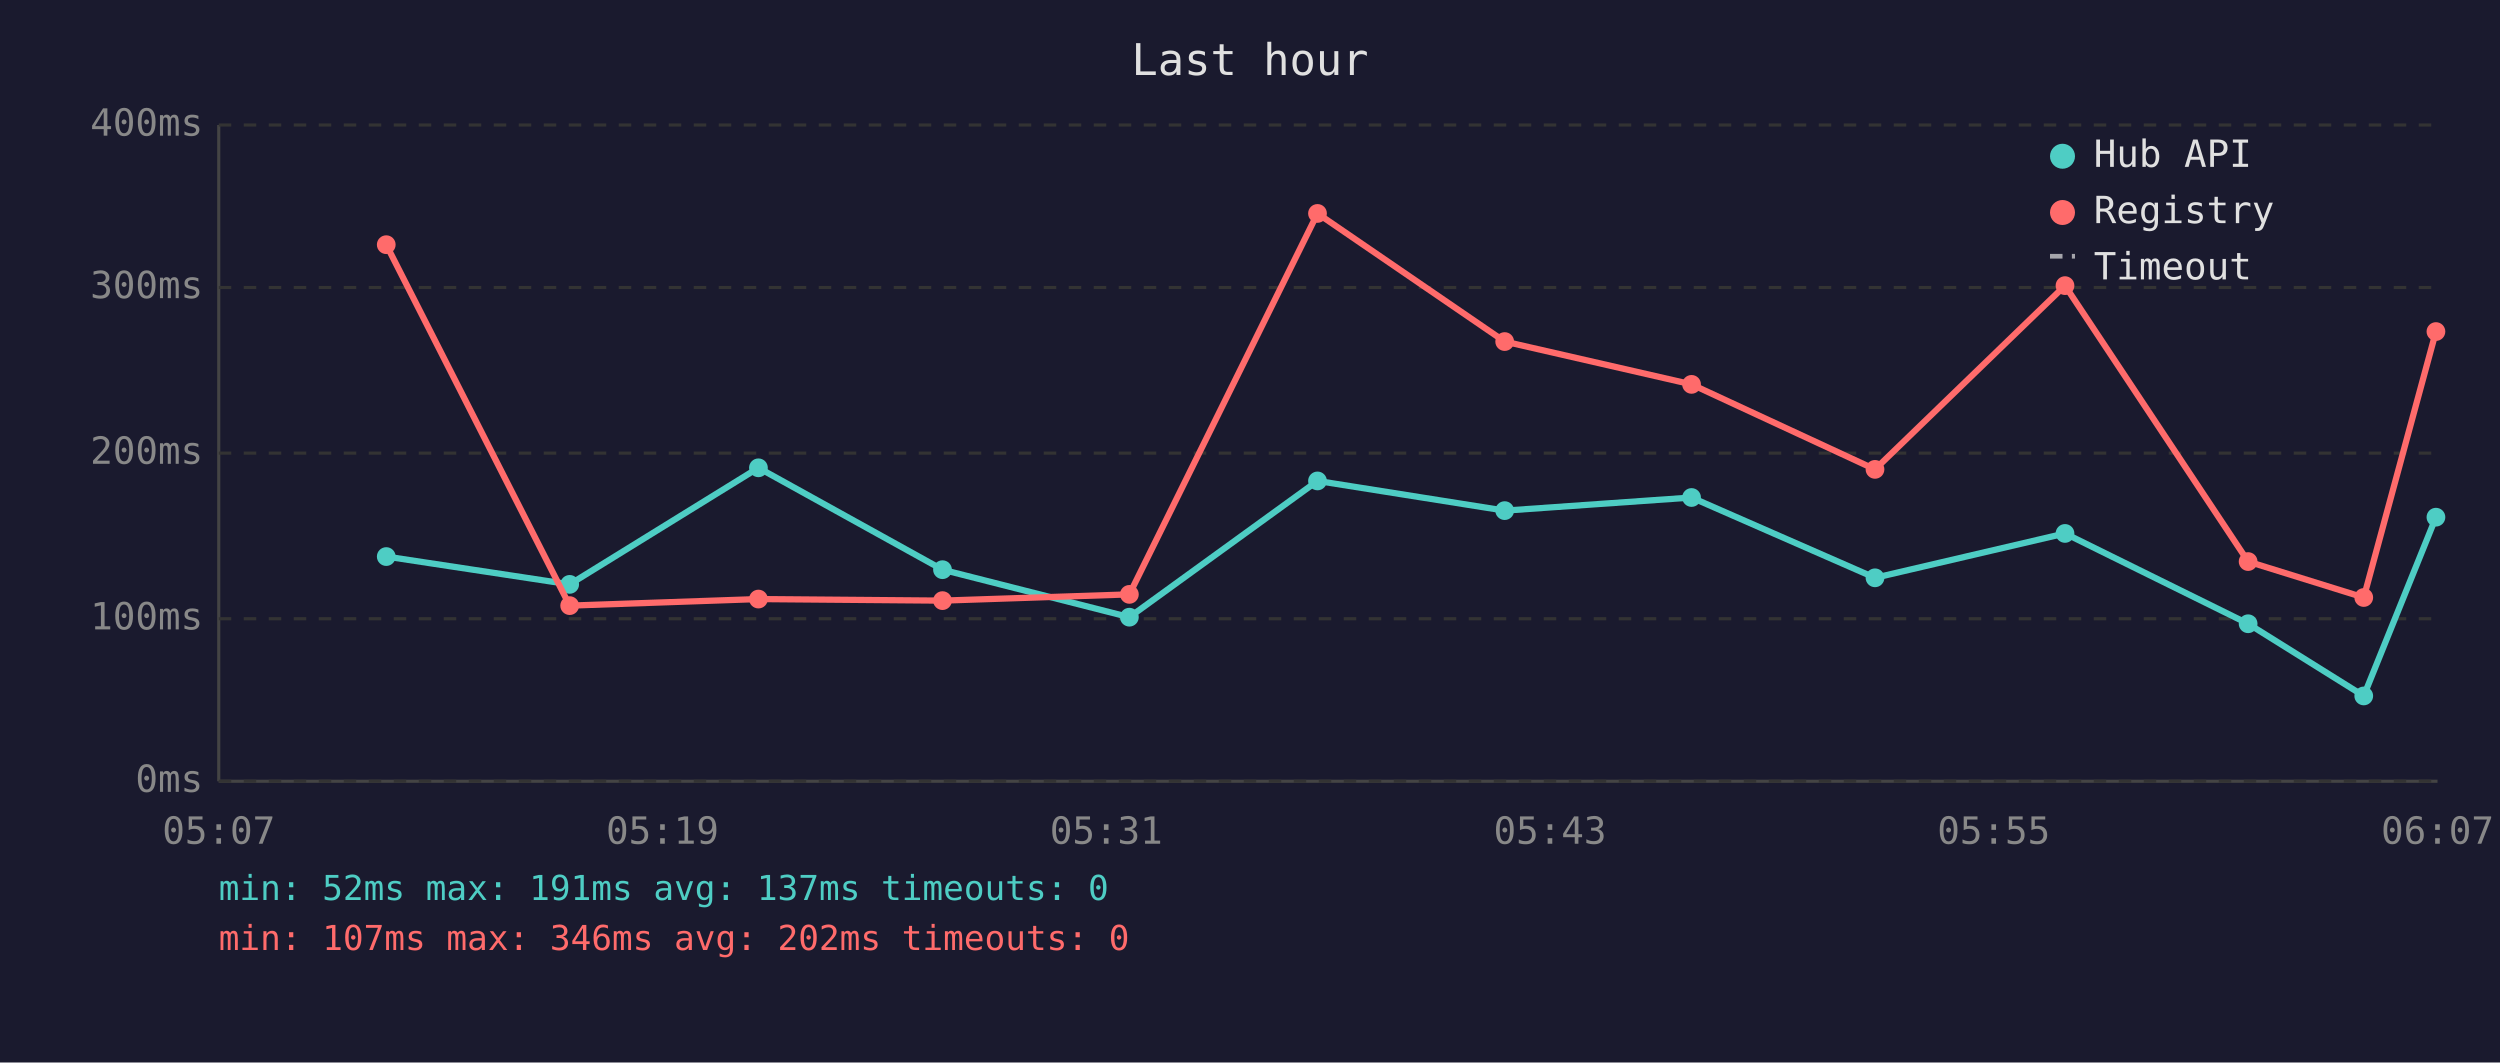
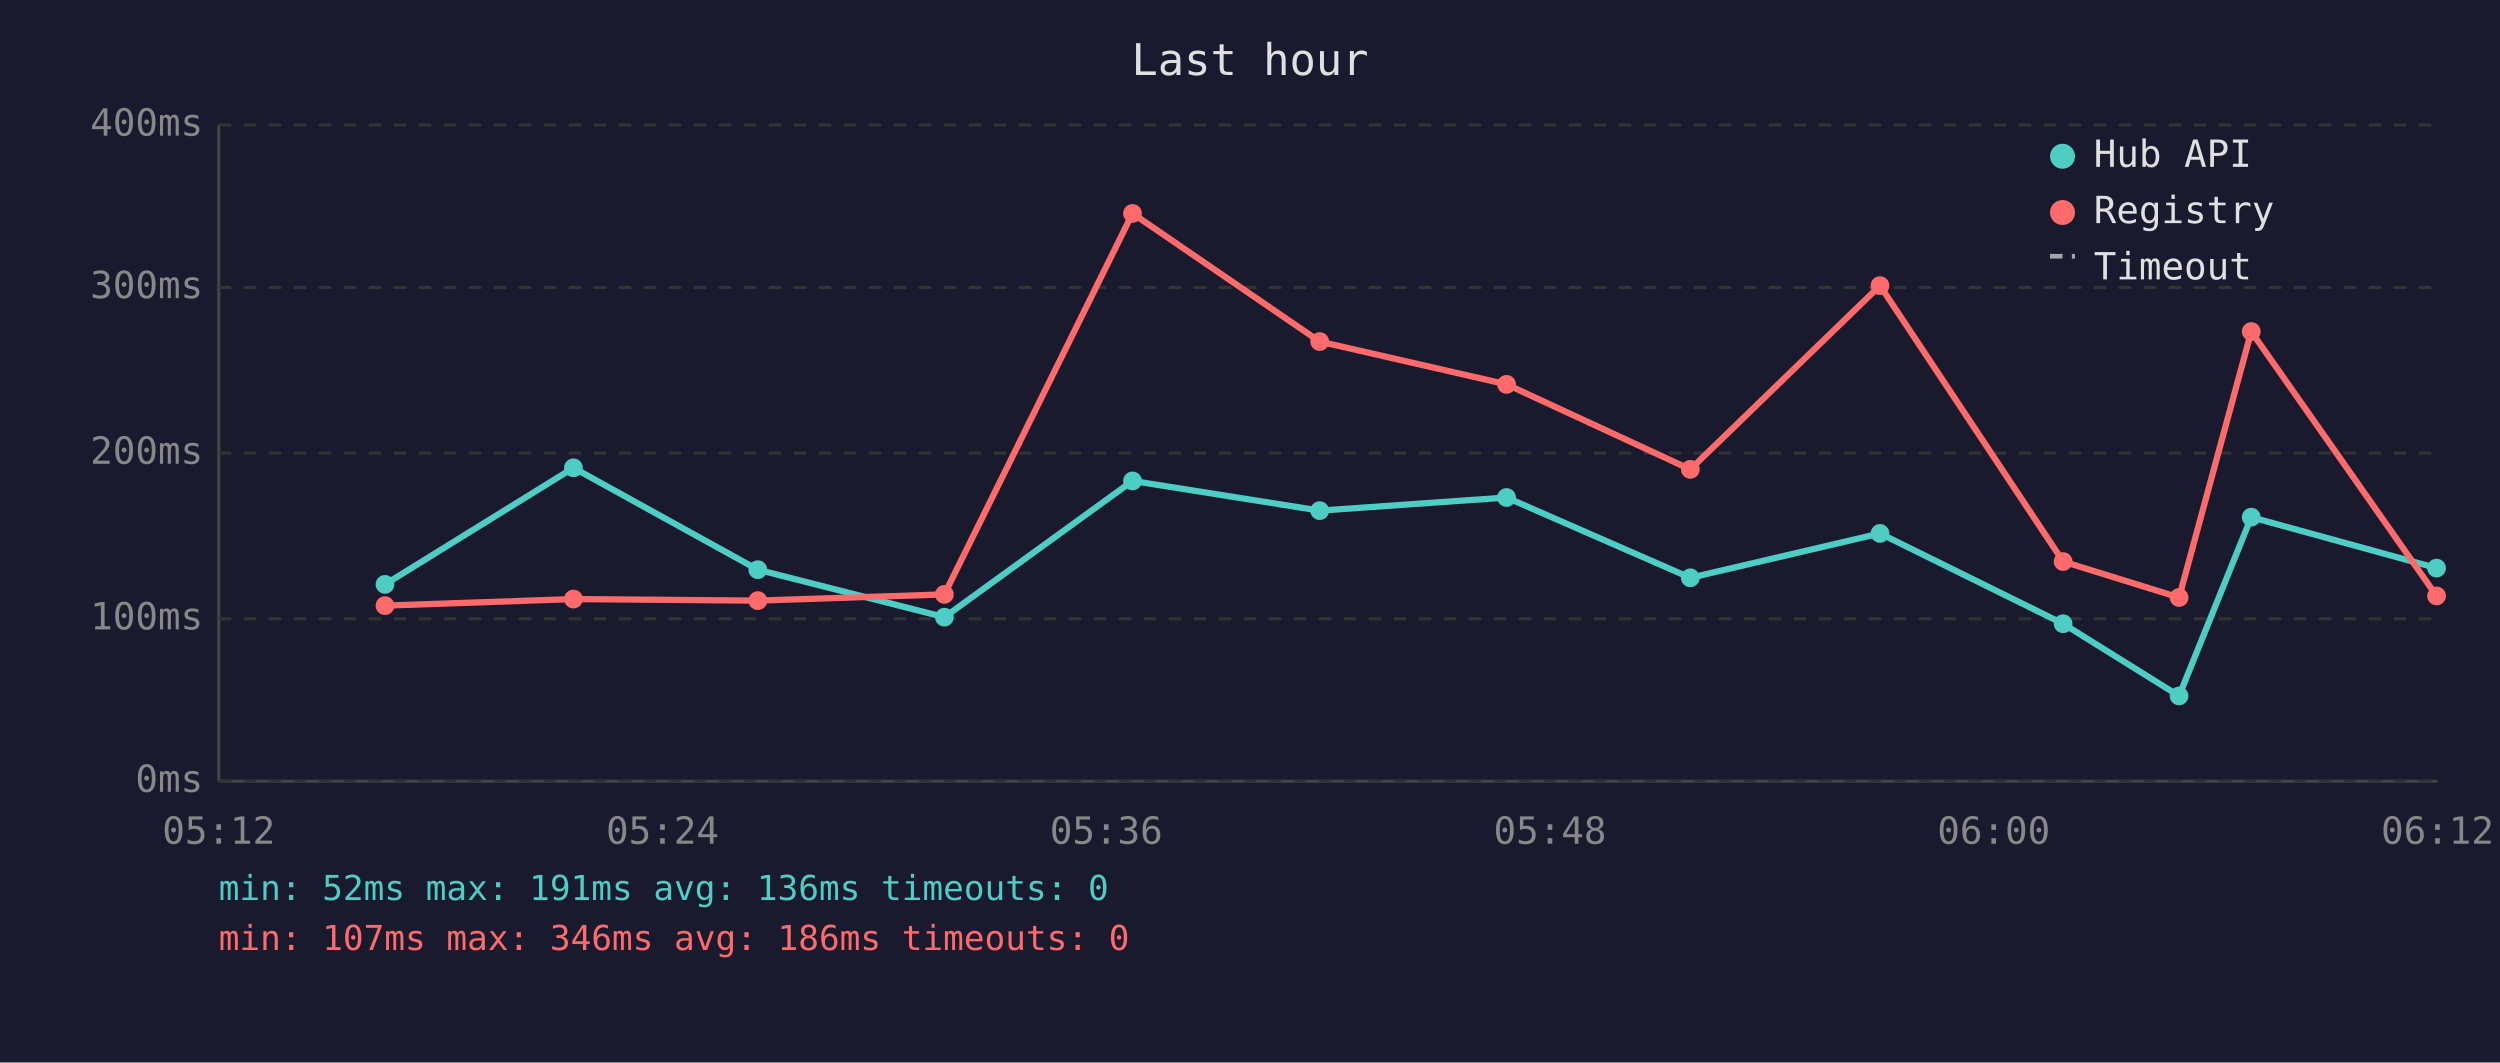
<svg xmlns="http://www.w3.org/2000/svg" viewBox="0 0 800 340" font-family="monospace" font-size="12">
  <rect width="800" height="340" fill="#1a1a2e" />
  <text x="400" y="24" fill="#e0e0e0" font-size="14" text-anchor="middle">Last hour</text>
  <line x1="70" y1="40" x2="70" y2="250" stroke="#444" stroke-width="1" />
  <line x1="70" y1="250" x2="780" y2="250" stroke="#444" stroke-width="1" />
  <line x1="70" y1="250" x2="780" y2="250" stroke="#333" stroke-width="1" stroke-dasharray="4" />
  <text x="65" y="250" fill="#888" text-anchor="end" dominant-baseline="middle">0ms</text>
  <line x1="70" y1="198" x2="780" y2="198" stroke="#333" stroke-width="1" stroke-dasharray="4" />
  <text x="65" y="198" fill="#888" text-anchor="end" dominant-baseline="middle">100ms</text>
  <line x1="70" y1="145" x2="780" y2="145" stroke="#333" stroke-width="1" stroke-dasharray="4" />
  <text x="65" y="145" fill="#888" text-anchor="end" dominant-baseline="middle">200ms</text>
  <line x1="70" y1="92" x2="780" y2="92" stroke="#333" stroke-width="1" stroke-dasharray="4" />
  <text x="65" y="92" fill="#888" text-anchor="end" dominant-baseline="middle">300ms</text>
  <line x1="70" y1="40" x2="780" y2="40" stroke="#333" stroke-width="1" stroke-dasharray="4" />
  <text x="65" y="40" fill="#888" text-anchor="end" dominant-baseline="middle">400ms</text>
-   <text x="70" y="270" fill="#888" text-anchor="middle">05:07</text>
-   <text x="212" y="270" fill="#888" text-anchor="middle">05:19</text>
-   <text x="354" y="270" fill="#888" text-anchor="middle">05:31</text>
-   <text x="496" y="270" fill="#888" text-anchor="middle">05:43</text>
-   <text x="638" y="270" fill="#888" text-anchor="middle">05:55</text>
-   <text x="780" y="270" fill="#888" text-anchor="middle">06:07</text>
-   <polyline points="123.6,178.1 182.3,187.0 242.7,149.7 301.6,182.3 361.4,197.5 421.6,153.9 481.5,163.4 541.3,159.2 600.0,184.9 660.8,170.7 719.4,199.6 756.4,222.7 779.5,165.5" fill="none" stroke="#4ecdc4" stroke-width="2" opacity="1" />
-   <circle cx="123.6" cy="178.1" r="3" fill="#4ecdc4" />
-   <circle cx="182.3" cy="187.0" r="3" fill="#4ecdc4" />
-   <circle cx="242.7" cy="149.7" r="3" fill="#4ecdc4" />
-   <circle cx="301.6" cy="182.3" r="3" fill="#4ecdc4" />
-   <circle cx="361.4" cy="197.5" r="3" fill="#4ecdc4" />
-   <circle cx="421.6" cy="153.9" r="3" fill="#4ecdc4" />
-   <circle cx="481.5" cy="163.4" r="3" fill="#4ecdc4" />
-   <circle cx="541.3" cy="159.2" r="3" fill="#4ecdc4" />
-   <circle cx="600.0" cy="184.9" r="3" fill="#4ecdc4" />
-   <circle cx="660.8" cy="170.7" r="3" fill="#4ecdc4" />
-   <circle cx="719.4" cy="199.6" r="3" fill="#4ecdc4" />
-   <circle cx="756.4" cy="222.7" r="3" fill="#4ecdc4" />
-   <circle cx="779.5" cy="165.5" r="3" fill="#4ecdc4" />
-   <polyline points="123.6,78.3 182.3,193.8 242.7,191.7 301.6,192.2 361.4,190.2 421.6,68.3 481.5,109.3 541.3,123.0 600.0,150.2 660.8,91.4 719.4,179.7 756.4,191.2 779.5,106.1" fill="none" stroke="#ff6b6b" stroke-width="2" opacity="1" />
-   <circle cx="123.6" cy="78.3" r="3" fill="#ff6b6b" />
-   <circle cx="182.3" cy="193.8" r="3" fill="#ff6b6b" />
-   <circle cx="242.7" cy="191.7" r="3" fill="#ff6b6b" />
-   <circle cx="301.6" cy="192.2" r="3" fill="#ff6b6b" />
-   <circle cx="361.4" cy="190.2" r="3" fill="#ff6b6b" />
-   <circle cx="421.6" cy="68.3" r="3" fill="#ff6b6b" />
-   <circle cx="481.5" cy="109.3" r="3" fill="#ff6b6b" />
-   <circle cx="541.3" cy="123.0" r="3" fill="#ff6b6b" />
-   <circle cx="600.0" cy="150.2" r="3" fill="#ff6b6b" />
-   <circle cx="660.8" cy="91.4" r="3" fill="#ff6b6b" />
-   <circle cx="719.4" cy="179.7" r="3" fill="#ff6b6b" />
-   <circle cx="756.4" cy="191.2" r="3" fill="#ff6b6b" />
-   <circle cx="779.5" cy="106.1" r="3" fill="#ff6b6b" />
+   <text x="70" y="270" fill="#888" text-anchor="middle">05:12</text>
+   <text x="212" y="270" fill="#888" text-anchor="middle">05:24</text>
+   <text x="354" y="270" fill="#888" text-anchor="middle">05:36</text>
+   <text x="496" y="270" fill="#888" text-anchor="middle">05:48</text>
+   <text x="638" y="270" fill="#888" text-anchor="middle">06:00</text>
+   <text x="780" y="270" fill="#888" text-anchor="middle">06:12</text>
+   <polyline points="123.2,187.0 183.5,149.7 242.5,182.3 302.2,197.5 362.4,153.9 422.3,163.4 482.1,159.2 540.9,184.9 601.6,170.7 660.2,199.6 697.3,222.7 720.4,165.5 779.7,181.8" fill="none" stroke="#4ecdc4" stroke-width="2" opacity="1" />
+   <circle cx="123.2" cy="187.0" r="3" fill="#4ecdc4" />
+   <circle cx="183.5" cy="149.7" r="3" fill="#4ecdc4" />
+   <circle cx="242.5" cy="182.3" r="3" fill="#4ecdc4" />
+   <circle cx="302.2" cy="197.5" r="3" fill="#4ecdc4" />
+   <circle cx="362.4" cy="153.9" r="3" fill="#4ecdc4" />
+   <circle cx="422.3" cy="163.4" r="3" fill="#4ecdc4" />
+   <circle cx="482.1" cy="159.2" r="3" fill="#4ecdc4" />
+   <circle cx="540.9" cy="184.9" r="3" fill="#4ecdc4" />
+   <circle cx="601.6" cy="170.7" r="3" fill="#4ecdc4" />
+   <circle cx="660.2" cy="199.6" r="3" fill="#4ecdc4" />
+   <circle cx="697.3" cy="222.7" r="3" fill="#4ecdc4" />
+   <circle cx="720.4" cy="165.5" r="3" fill="#4ecdc4" />
+   <circle cx="779.7" cy="181.8" r="3" fill="#4ecdc4" />
+   <polyline points="123.2,193.8 183.5,191.7 242.5,192.2 302.2,190.2 362.4,68.3 422.3,109.3 482.1,123.0 540.9,150.2 601.6,91.4 660.2,179.7 697.3,191.2 720.4,106.1 779.7,190.7" fill="none" stroke="#ff6b6b" stroke-width="2" opacity="1" />
+   <circle cx="123.2" cy="193.8" r="3" fill="#ff6b6b" />
+   <circle cx="183.5" cy="191.7" r="3" fill="#ff6b6b" />
+   <circle cx="242.5" cy="192.2" r="3" fill="#ff6b6b" />
+   <circle cx="302.2" cy="190.2" r="3" fill="#ff6b6b" />
+   <circle cx="362.4" cy="68.3" r="3" fill="#ff6b6b" />
+   <circle cx="422.3" cy="109.3" r="3" fill="#ff6b6b" />
+   <circle cx="482.1" cy="123.0" r="3" fill="#ff6b6b" />
+   <circle cx="540.9" cy="150.2" r="3" fill="#ff6b6b" />
+   <circle cx="601.6" cy="91.4" r="3" fill="#ff6b6b" />
+   <circle cx="660.2" cy="179.7" r="3" fill="#ff6b6b" />
+   <circle cx="697.3" cy="191.2" r="3" fill="#ff6b6b" />
+   <circle cx="720.4" cy="106.1" r="3" fill="#ff6b6b" />
+   <circle cx="779.7" cy="190.7" r="3" fill="#ff6b6b" />
  <circle cx="660" cy="50" r="4" fill="#4ecdc4" />
  <text x="670" y="50" fill="#e0e0e0" dominant-baseline="middle">Hub API</text>
  <circle cx="660" cy="68" r="4" fill="#ff6b6b" />
  <text x="670" y="68" fill="#e0e0e0" dominant-baseline="middle">Registry</text>
  <line x1="656" y1="82" x2="664" y2="82" stroke="#e0e0e0" stroke-width="1.5" stroke-dasharray="4,3" opacity="0.7" />
  <text x="670" y="86" fill="#e0e0e0" dominant-baseline="middle">Timeout</text>
-   <text x="70" y="288" fill="#4ecdc4" font-size="11">min: 52ms  max: 191ms  avg: 137ms  timeouts: 0</text>
-   <text x="70" y="304" fill="#ff6b6b" font-size="11">min: 107ms  max: 346ms  avg: 202ms  timeouts: 0</text>
+   <text x="70" y="288" fill="#4ecdc4" font-size="11">min: 52ms  max: 191ms  avg: 136ms  timeouts: 0</text>
+   <text x="70" y="304" fill="#ff6b6b" font-size="11">min: 107ms  max: 346ms  avg: 186ms  timeouts: 0</text>
</svg>
